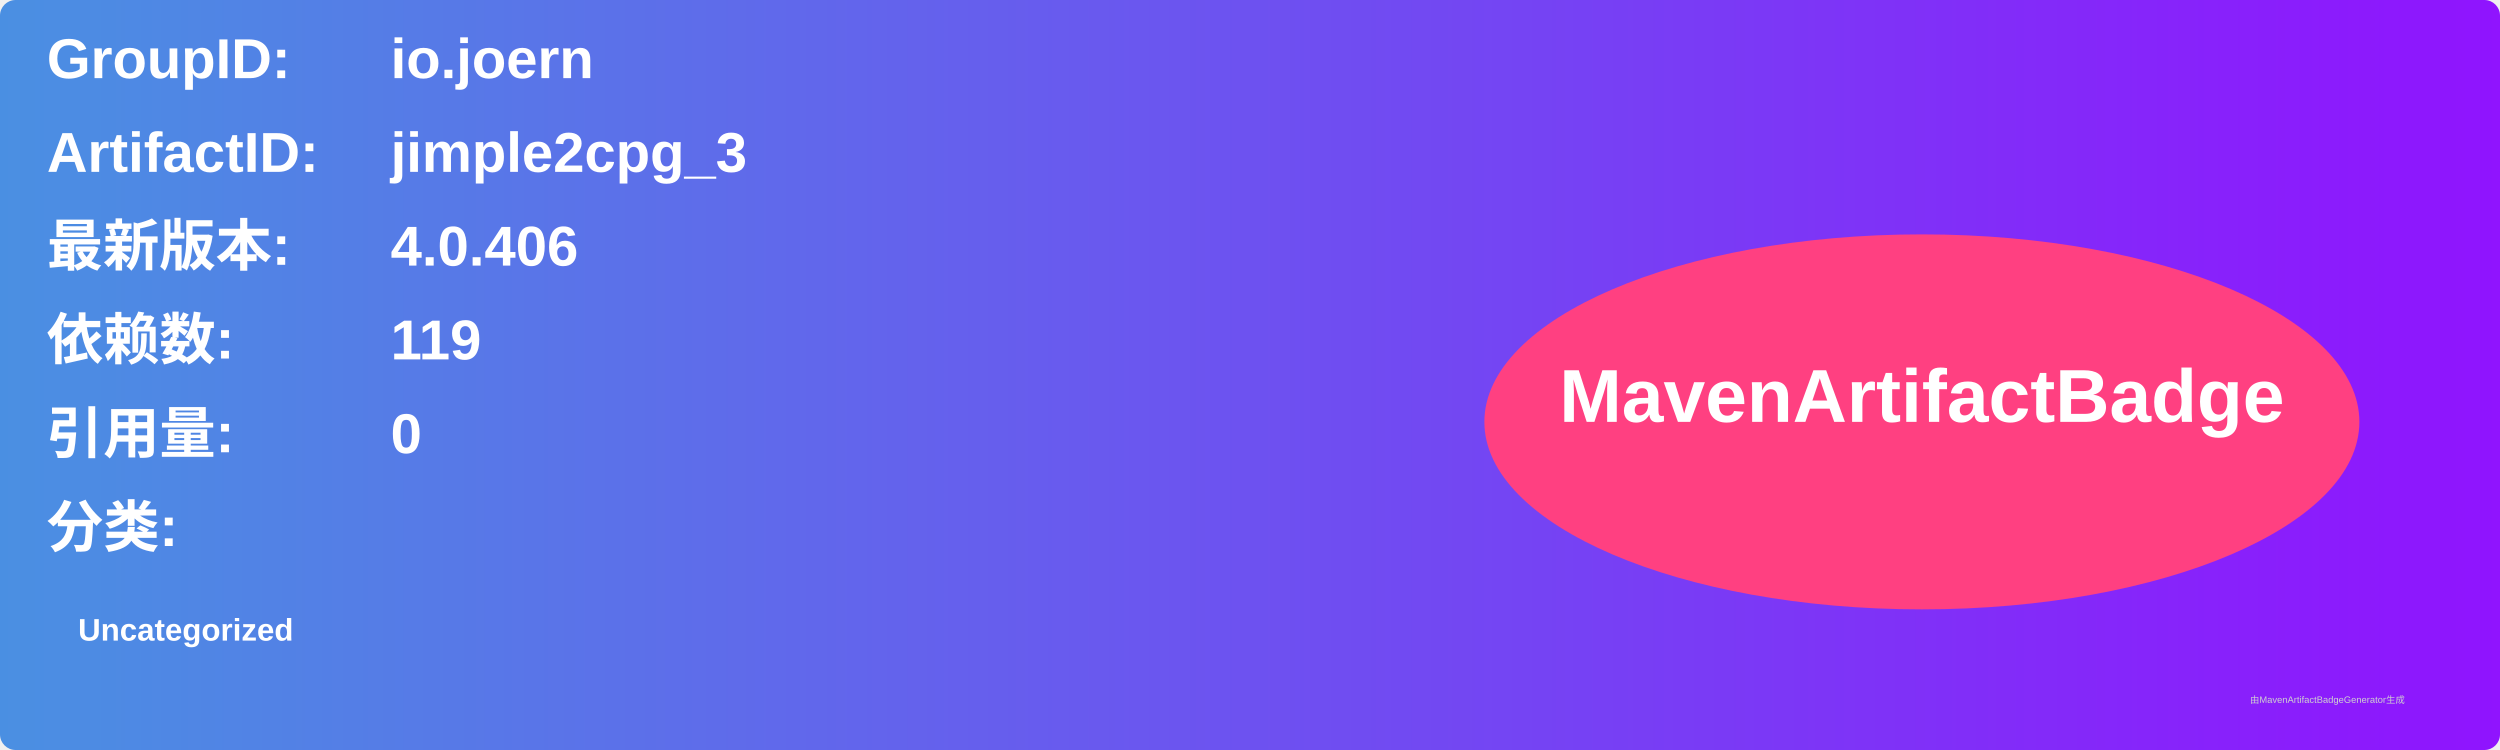
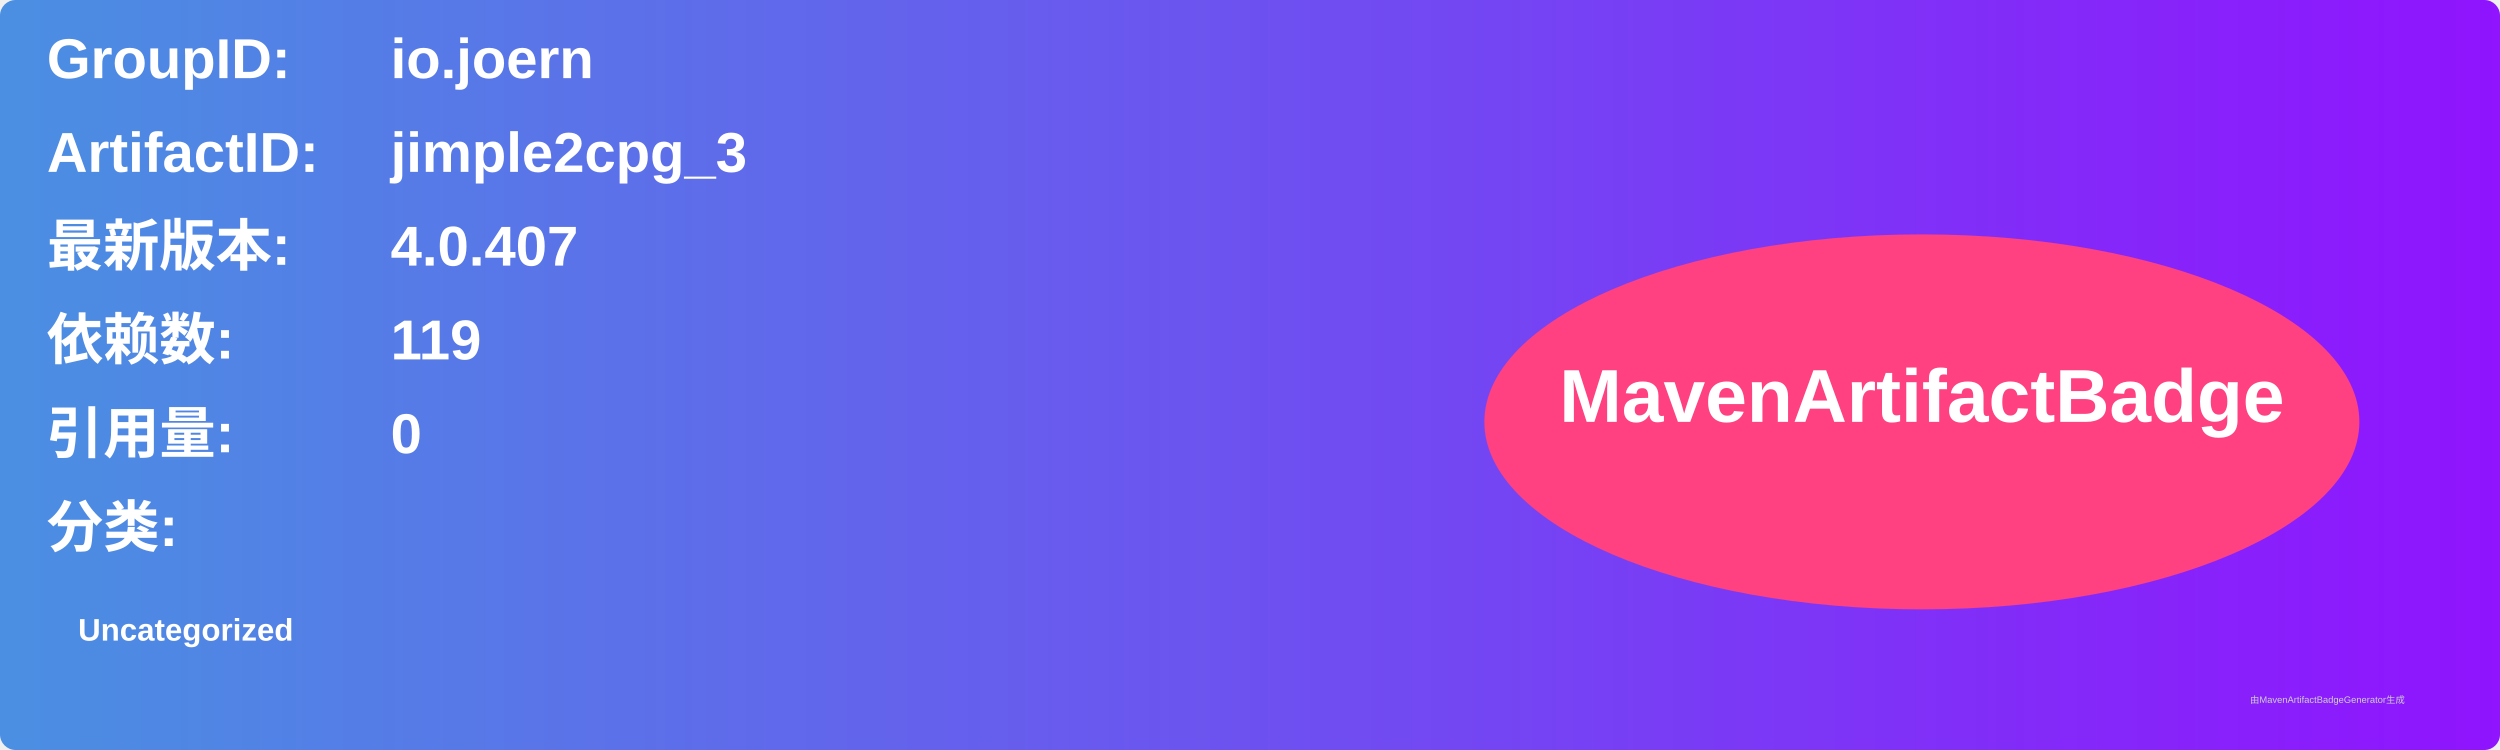
<svg xmlns="http://www.w3.org/2000/svg" width="800" height="240" viewBox="0 0 800 240">
  <linearGradient id="grad" x1="0%" y1="0%" x2="100%" y2="0%">
    <stop offset="0%" stop-color="#4a90e2" />
    <stop offset="100%" stop-color="#9013fe" />
  </linearGradient>
  <rect width="100%" height="100%" rx="5" ry="5" fill="url(#grad)" />
  <g transform="translate(15, 15)">
    <text x="0" y="10" font-family="Arial" font-size="18" fill="white" font-weight="bold" width="260">GroupID:</text>
    <text x="110" y="10" font-family="Arial" font-size="18" fill="white" font-weight="bold" width="460">io.joern</text>
    <text x="0" y="40" font-family="Arial" font-size="18" fill="white" font-weight="bold" width="260">ArtifactID:</text>
    <text x="110" y="40" font-family="Arial" font-size="18" fill="white" font-weight="bold" width="460">jimple2cpg_3</text>
    <text x="0" y="70" font-family="Arial" font-size="18" fill="white" font-weight="bold">最新版本:</text>
    <text x="110" y="70" font-family="Arial" font-size="18" fill="white" font-weight="bold">
-       <tspan font-weight="bold">4.0.406</tspan>
+       <tspan font-weight="bold">4.0.407</tspan>
    </text>
    <text x="0" y="100" font-family="Arial" font-size="18" fill="white" font-weight="bold">依赖数: </text>
    <text x="110" y="100" font-family="Arial" font-size="18" fill="white">
      <tspan font-weight="bold">119</tspan>
    </text>
    <text x="0" y="130" font-family="Arial" font-size="18" fill="white" font-weight="bold">引用量: </text>
    <text x="110" y="130" font-family="Arial" font-size="18" fill="white">
      <tspan font-weight="bold">0</tspan>
    </text>
    <text x="0" y="160" font-family="Arial" font-size="18" fill="white" font-weight="bold">分类:</text>
    <text x="10" y="190" font-family="Arial" font-size="10" fill="white">
      <tspan font-weight="bold">Uncategorized</tspan>
    </text>
    <ellipse cx="600" cy="120" rx="140" ry="60" fill="#ff4081" />
    <text x="600" y="120" text-anchor="middle" font-family="Arial" font-size="24" fill="white" font-weight="bold">MavenArtifactBadge</text>
  </g>
  <text x="720" y="225" font-family="Arial" font-size="3" fill="#d0d0d0">由MavenArtifactBadgeGenerator生成</text>
</svg>
